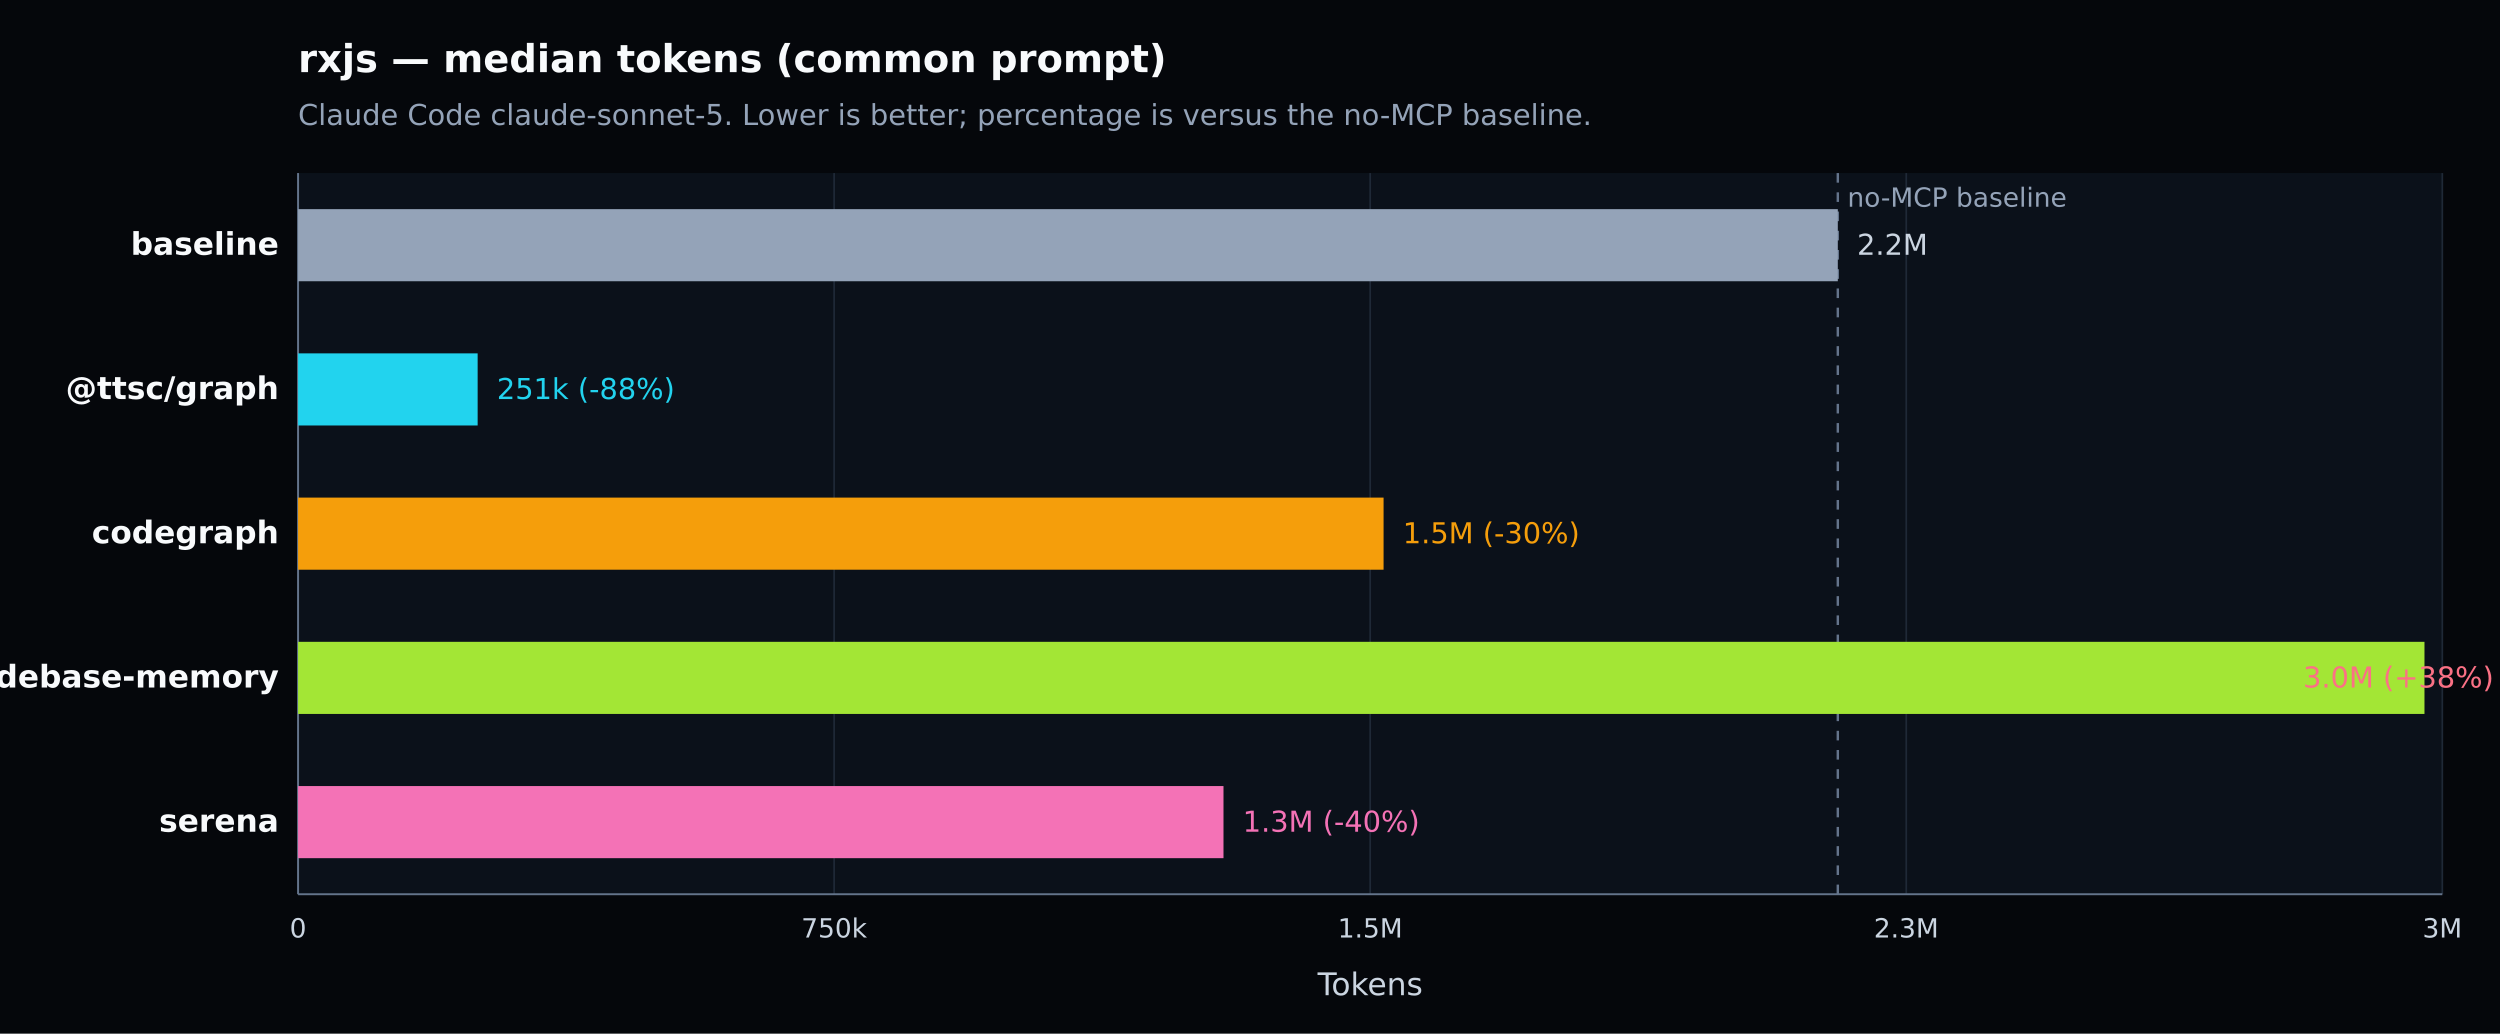
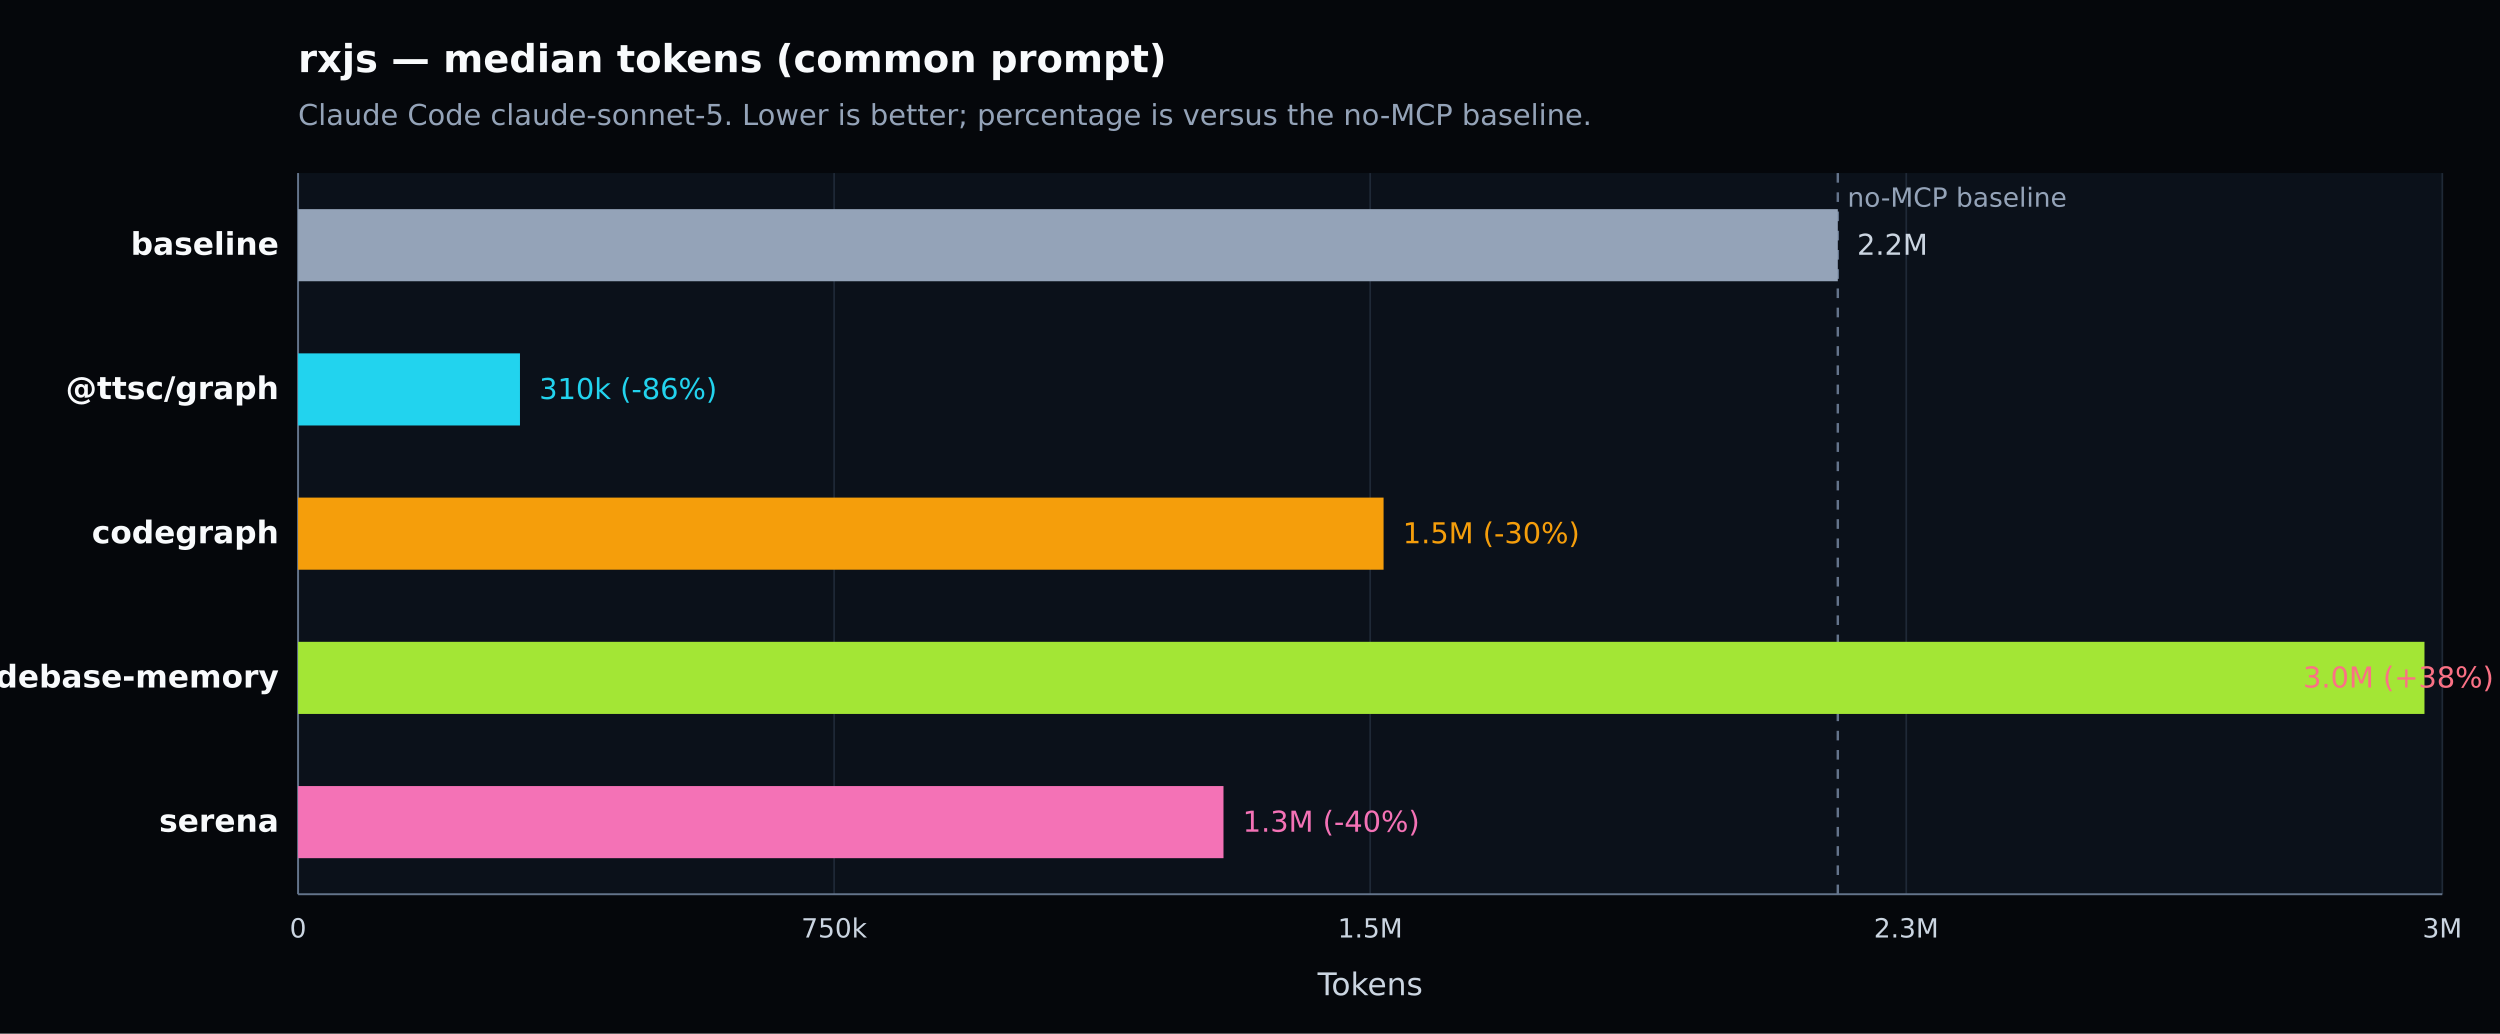
<svg xmlns="http://www.w3.org/2000/svg" width="1040" height="430" viewBox="0 0 1040 430" version="1.1" role="img" aria-label="rxjs — median tokens (common prompt). Claude Code claude-sonnet-5. Lower is better; percentage is versus the no-MCP baseline.">
  <defs>
    <style type="text/css">
   *{stroke-linejoin:round;stroke-linecap:butt}
   text{font-family:DejaVu Sans, Arial, sans-serif}
  </style>
  </defs>
  <g>
    <path d="M 0 430 L 1040 430 L 1040 0 L 0 0 z" style="fill:#05070b" />
    <text x="124" y="30" style="fill:#f8fafc;font-size:16px;font-weight:600">rxjs — median tokens (common prompt)</text>
    <text x="124" y="52" style="fill:#94a3b8;font-size:12px">Claude Code claude-sonnet-5. Lower is better; percentage is versus the no-MCP baseline.</text>
    <path d="M 124 72 L 1016 72 L 1016 372 L 124 372 z" style="fill:#0b111a" />
    <g>
      <path d="M 124.000 72 L 124.000 372" style="fill:none;stroke:#1f2937;stroke-width:0.7" />
      <text x="124.000" y="390" style="fill:#cbd5e1;font-size:11px;text-anchor:middle">0</text>
    </g>
    <g>
      <path d="M 347.000 72 L 347.000 372" style="fill:none;stroke:#1f2937;stroke-width:0.7" />
      <text x="347.000" y="390" style="fill:#cbd5e1;font-size:11px;text-anchor:middle">750k</text>
    </g>
    <g>
      <path d="M 570.000 72 L 570.000 372" style="fill:none;stroke:#1f2937;stroke-width:0.7" />
      <text x="570.000" y="390" style="fill:#cbd5e1;font-size:11px;text-anchor:middle">1.5M</text>
    </g>
    <g>
      <path d="M 793.000 72 L 793.000 372" style="fill:none;stroke:#1f2937;stroke-width:0.7" />
      <text x="793.000" y="390" style="fill:#cbd5e1;font-size:11px;text-anchor:middle">2.3M</text>
    </g>
    <g>
      <path d="M 1016.000 72 L 1016.000 372" style="fill:none;stroke:#1f2937;stroke-width:0.7" />
      <text x="1016.000" y="390" style="fill:#cbd5e1;font-size:11px;text-anchor:middle">3M</text>
    </g>
    <path d="M 124 372 L 1016 372" style="fill:none;stroke:#64748b;stroke-width:0.8" />
    <path d="M 124 72 L 124 372" style="fill:none;stroke:#64748b;stroke-width:0.8" />
    <text x="570.000" y="414" style="fill:#cbd5e1;font-size:13px;text-anchor:middle">Tokens</text>
    <line x1="764.528" y1="72" x2="764.528" y2="372" style="stroke:#64748b;stroke-width:1;stroke-dasharray:4 4" />
    <text x="768.528" y="86" style="fill:#94a3b8;font-size:11px">no-MCP baseline</text>
    <g>
      <text x="116" y="106.000" style="fill:#f8fafc;font-size:13px;font-weight:600;text-anchor:end">baseline</text>
      <rect x="124" y="87.000" width="640.528" height="30" style="fill:#94a3b8" />
      <text x="772.528" y="106.000" style="fill:#cbd5e1;font-size:12px">2.2M</text>
    </g>
    <g>
      <text x="116" y="166.000" style="fill:#f8fafc;font-size:13px;font-weight:600;text-anchor:end">@ttsc/graph</text>
-       <rect x="124" y="147.000" width="74.700" height="30" style="fill:#22d3ee" />
-       <text x="206.700" y="166.000" style="fill:#22d3ee;font-size:12px">251k (-88%)</text>
+       <rect x="124" y="147.000" width="92.307" height="30" style="fill:#22d3ee" />
+       <text x="224.307" y="166.000" style="fill:#22d3ee;font-size:12px">310k (-86%)</text>
    </g>
    <g>
      <text x="116" y="226.000" style="fill:#f8fafc;font-size:13px;font-weight:600;text-anchor:end">codegraph</text>
      <rect x="124" y="207.000" width="451.567" height="30" style="fill:#f59e0b" />
      <text x="583.567" y="226.000" style="fill:#f59e0b;font-size:12px">1.5M (-30%)</text>
    </g>
    <g>
      <text x="116" y="286.000" style="fill:#f8fafc;font-size:13px;font-weight:600;text-anchor:end">codebase-memory</text>
      <rect x="124" y="267.000" width="884.582" height="30" style="fill:#a3e635" />
      <text x="958.080" y="286.000" style="fill:#fb7185;font-size:12px">3.0M (+38%)</text>
    </g>
    <g>
      <text x="116" y="346.000" style="fill:#f8fafc;font-size:13px;font-weight:600;text-anchor:end">serena</text>
      <rect x="124" y="327.000" width="384.972" height="30" style="fill:#f472b6" />
      <text x="516.972" y="346.000" style="fill:#f472b6;font-size:12px">1.3M (-40%)</text>
    </g>
  </g>
</svg>
